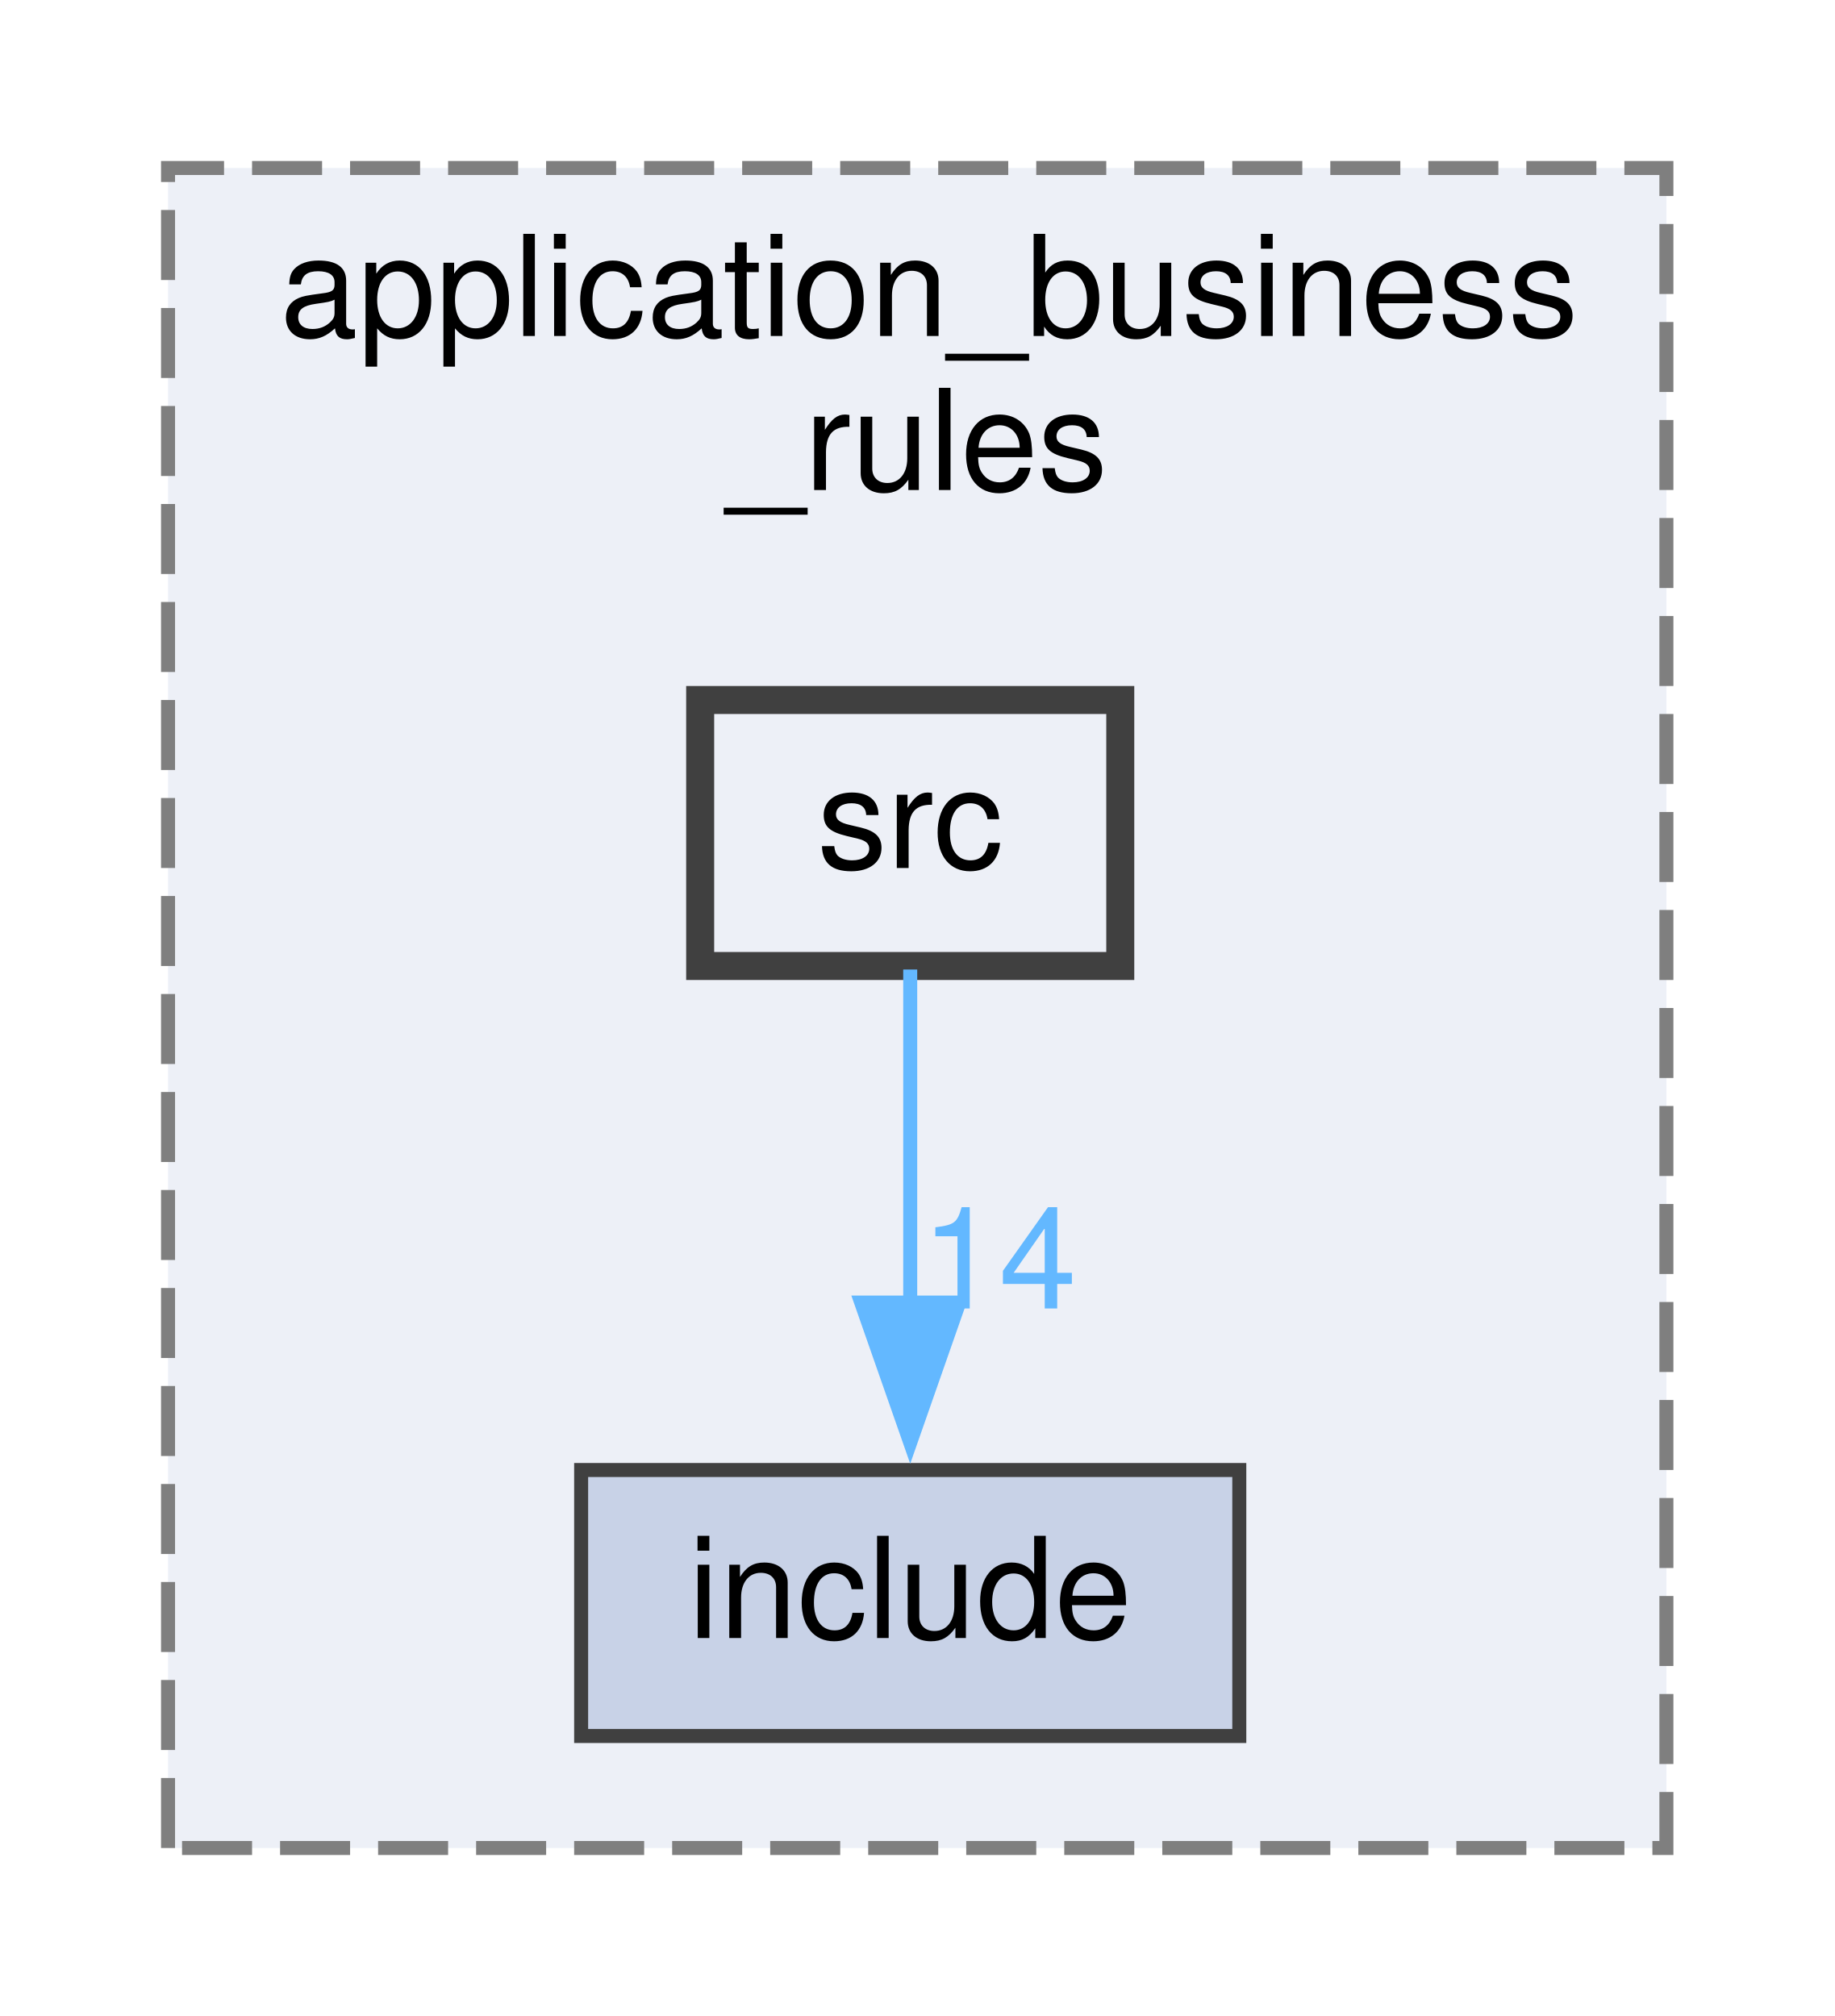
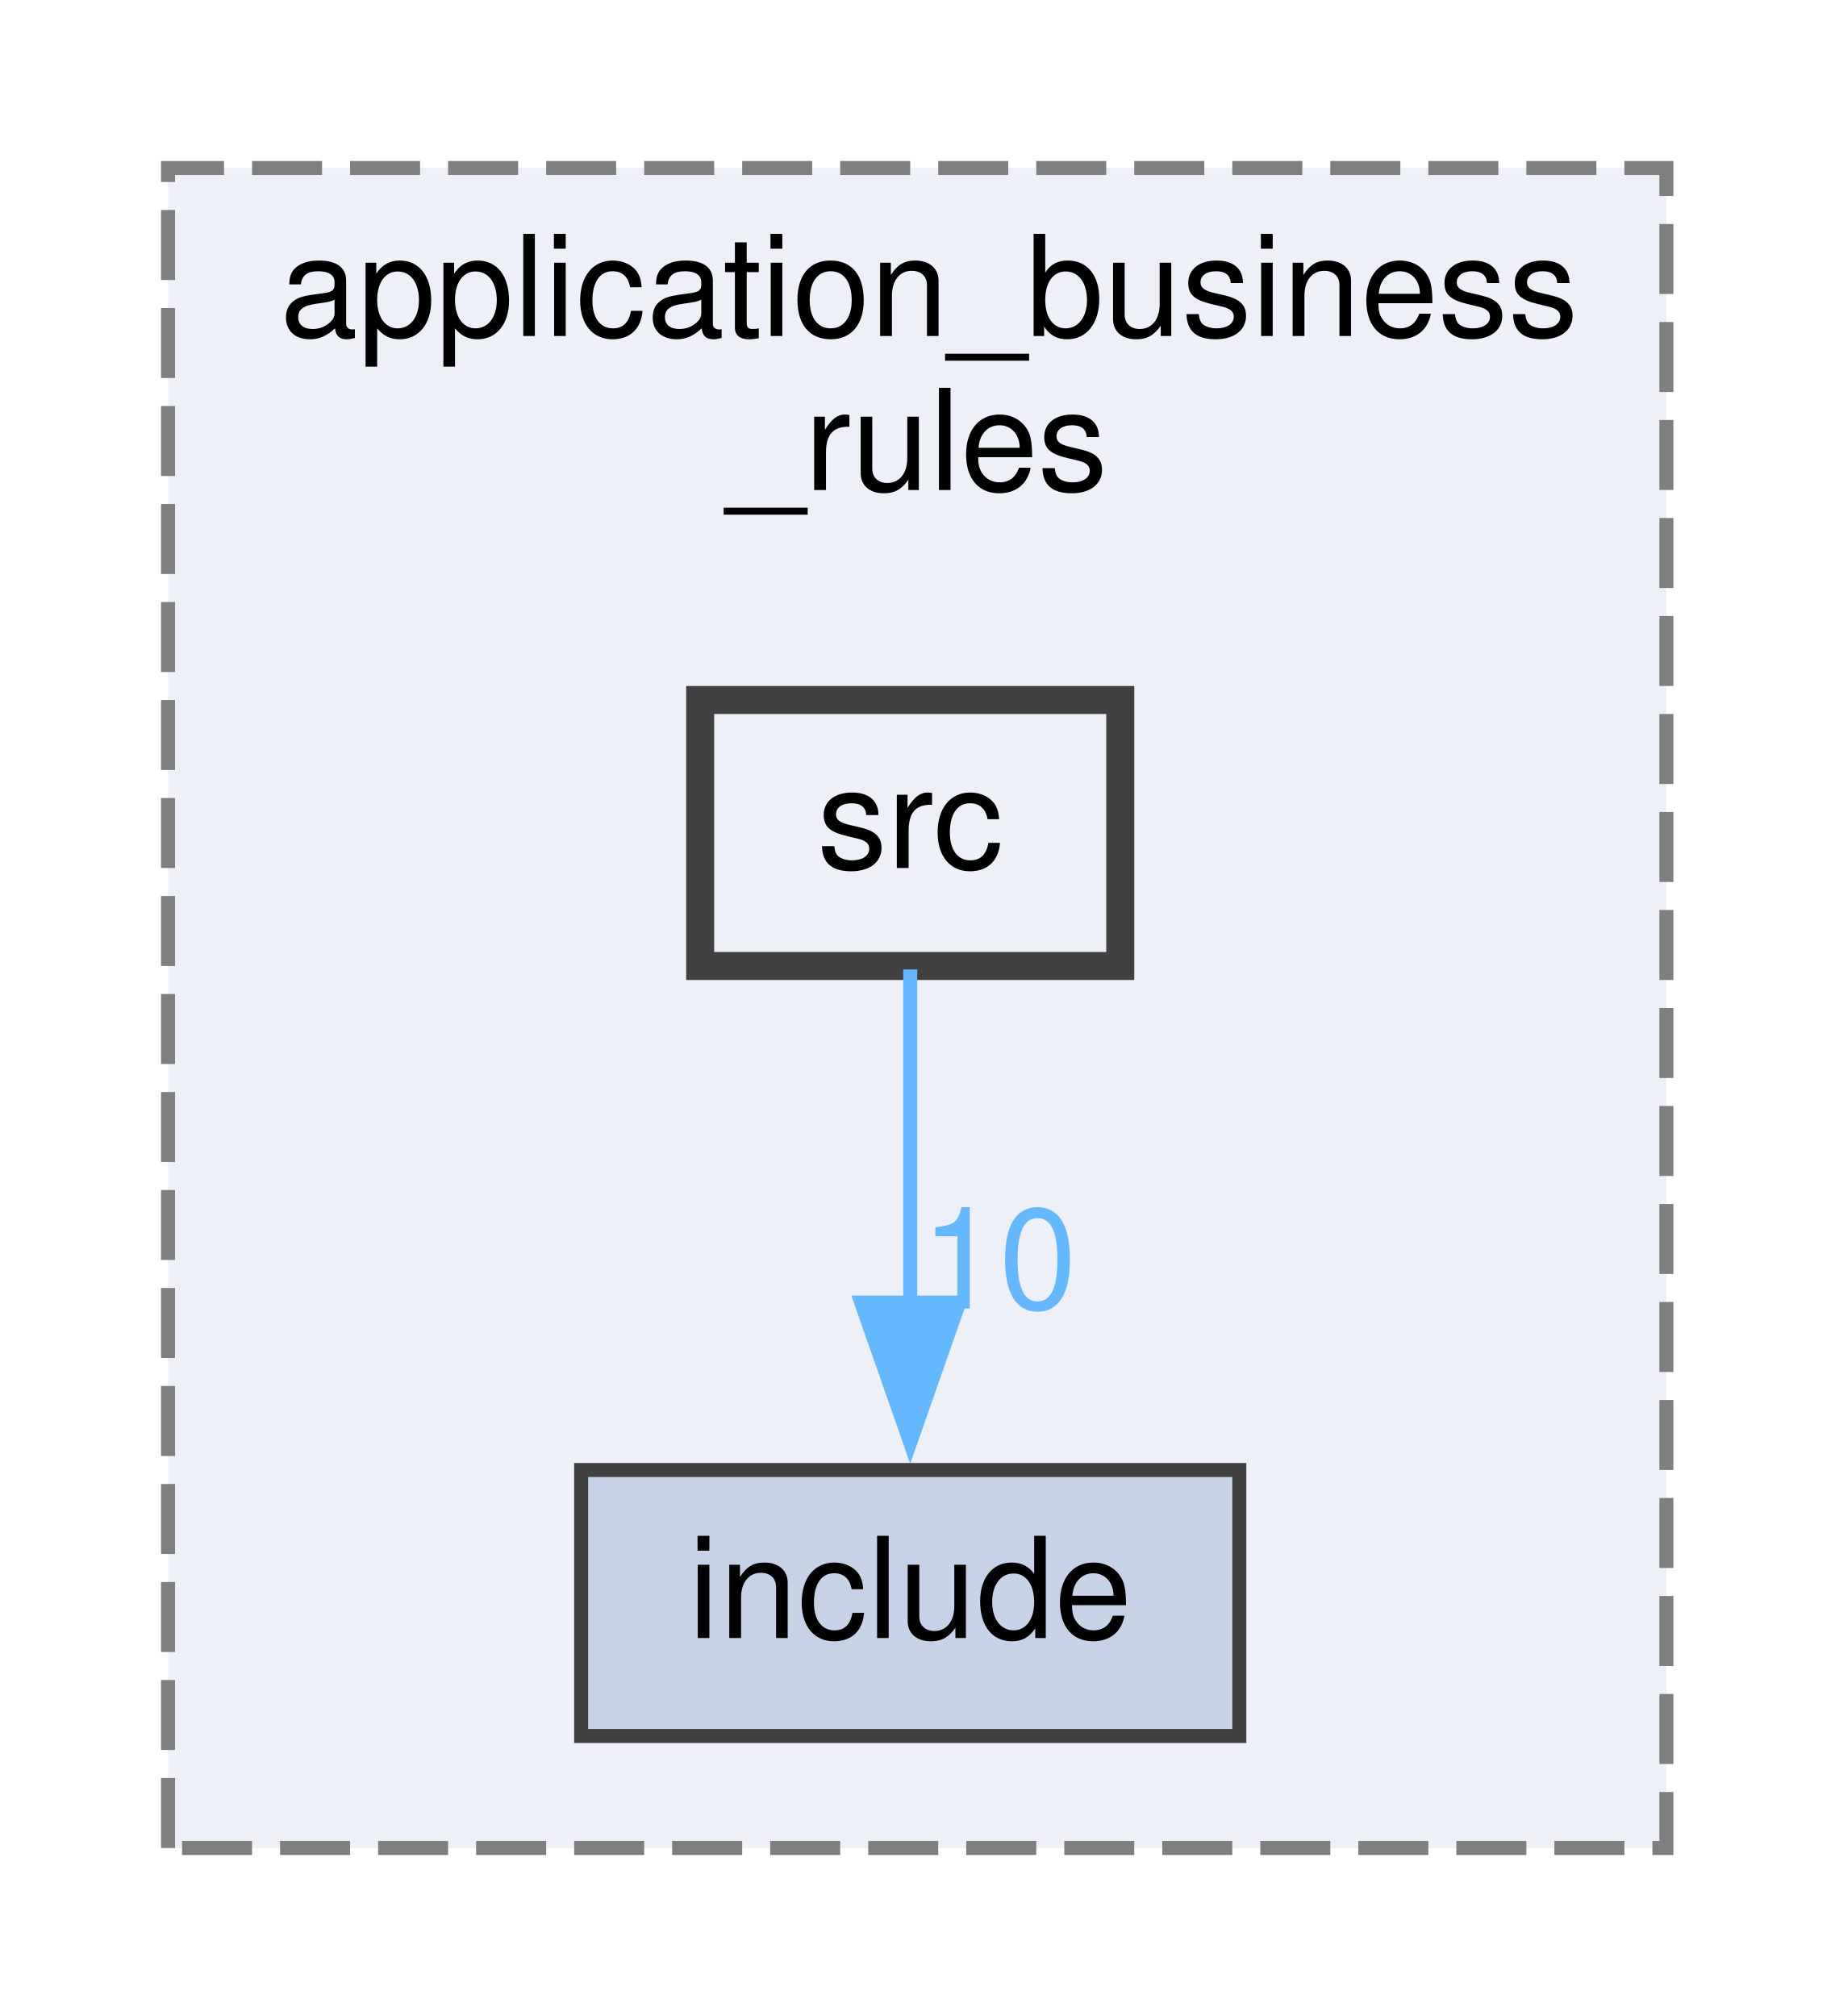
<svg xmlns="http://www.w3.org/2000/svg" xmlns:xlink="http://www.w3.org/1999/xlink" width="131pt" height="144pt" viewBox="0.00 0.00 131.00 144.00">
  <g id="graph0" class="graph" transform="scale(1 1) rotate(0) translate(4 140)">
    <g id="clust1" class="cluster">
      <g id="a_clust1">
        <a xlink:href="dir_6dbb42d2342d9d7292a192bc1d024acc.xhtml" target="_top" xlink:title="Package Application Business Rules.">
          <polygon fill="#edf0f7" stroke="#7f7f7f" stroke-dasharray="5,2" points="8,-8 8,-128 115,-128 115,-8 8,-8" />
          <text text-anchor="start" x="16" y="-116" font-family="Helvetica,sans-Serif" font-size="10.00">application_business</text>
          <text text-anchor="middle" x="61.5" y="-105" font-family="Helvetica,sans-Serif" font-size="10.00">_rules</text>
        </a>
      </g>
    </g>
    <g id="node1" class="node">
      <g id="a_node1">
        <a xlink:href="dir_932fe8ce124fd491e58b86c0a19867e4.xhtml" target="_top" xlink:title="include">
          <polygon fill="#c8d2e7" stroke="#404040" points="84.5,-35 37.5,-35 37.5,-16 84.5,-16 84.5,-35" />
          <text text-anchor="middle" x="61" y="-23" font-family="Helvetica,sans-Serif" font-size="10.00">include</text>
        </a>
      </g>
    </g>
    <g id="node2" class="node">
      <g id="a_node2">
        <a xlink:href="dir_0464404e99892fac2d89b16bbf2dbee3.xhtml" target="_top" xlink:title="src">
          <polygon fill="#edf0f7" stroke="#404040" stroke-width="2" points="76,-90 46,-90 46,-71 76,-71 76,-90" />
          <text text-anchor="middle" x="61" y="-78" font-family="Helvetica,sans-Serif" font-size="10.00">src</text>
        </a>
      </g>
    </g>
    <g id="edge1" class="edge">
      <path fill="none" stroke="#63b8ff" d="M61,-70.75C61,-64.27 61,-55.16 61,-46.9" />
      <polygon fill="#63b8ff" stroke="#63b8ff" points="64.5,-46.96 61,-36.96 57.5,-46.96 64.5,-46.96" />
      <g id="a_edge1-headlabel">
-         <a xlink:href="dir_000011_000007.xhtml" target="_top" xlink:title="14">
-           <text text-anchor="middle" x="67.34" y="-46.54" font-family="Helvetica,sans-Serif" font-size="10.00" fill="#63b8ff">14</text>
+         <a xlink:href="dir_000011_000007.xhtml" target="_top" xlink:title="10">
+           <text text-anchor="middle" x="67.34" y="-46.54" font-family="Helvetica,sans-Serif" font-size="10.00" fill="#63b8ff">10</text>
        </a>
      </g>
    </g>
  </g>
</svg>
